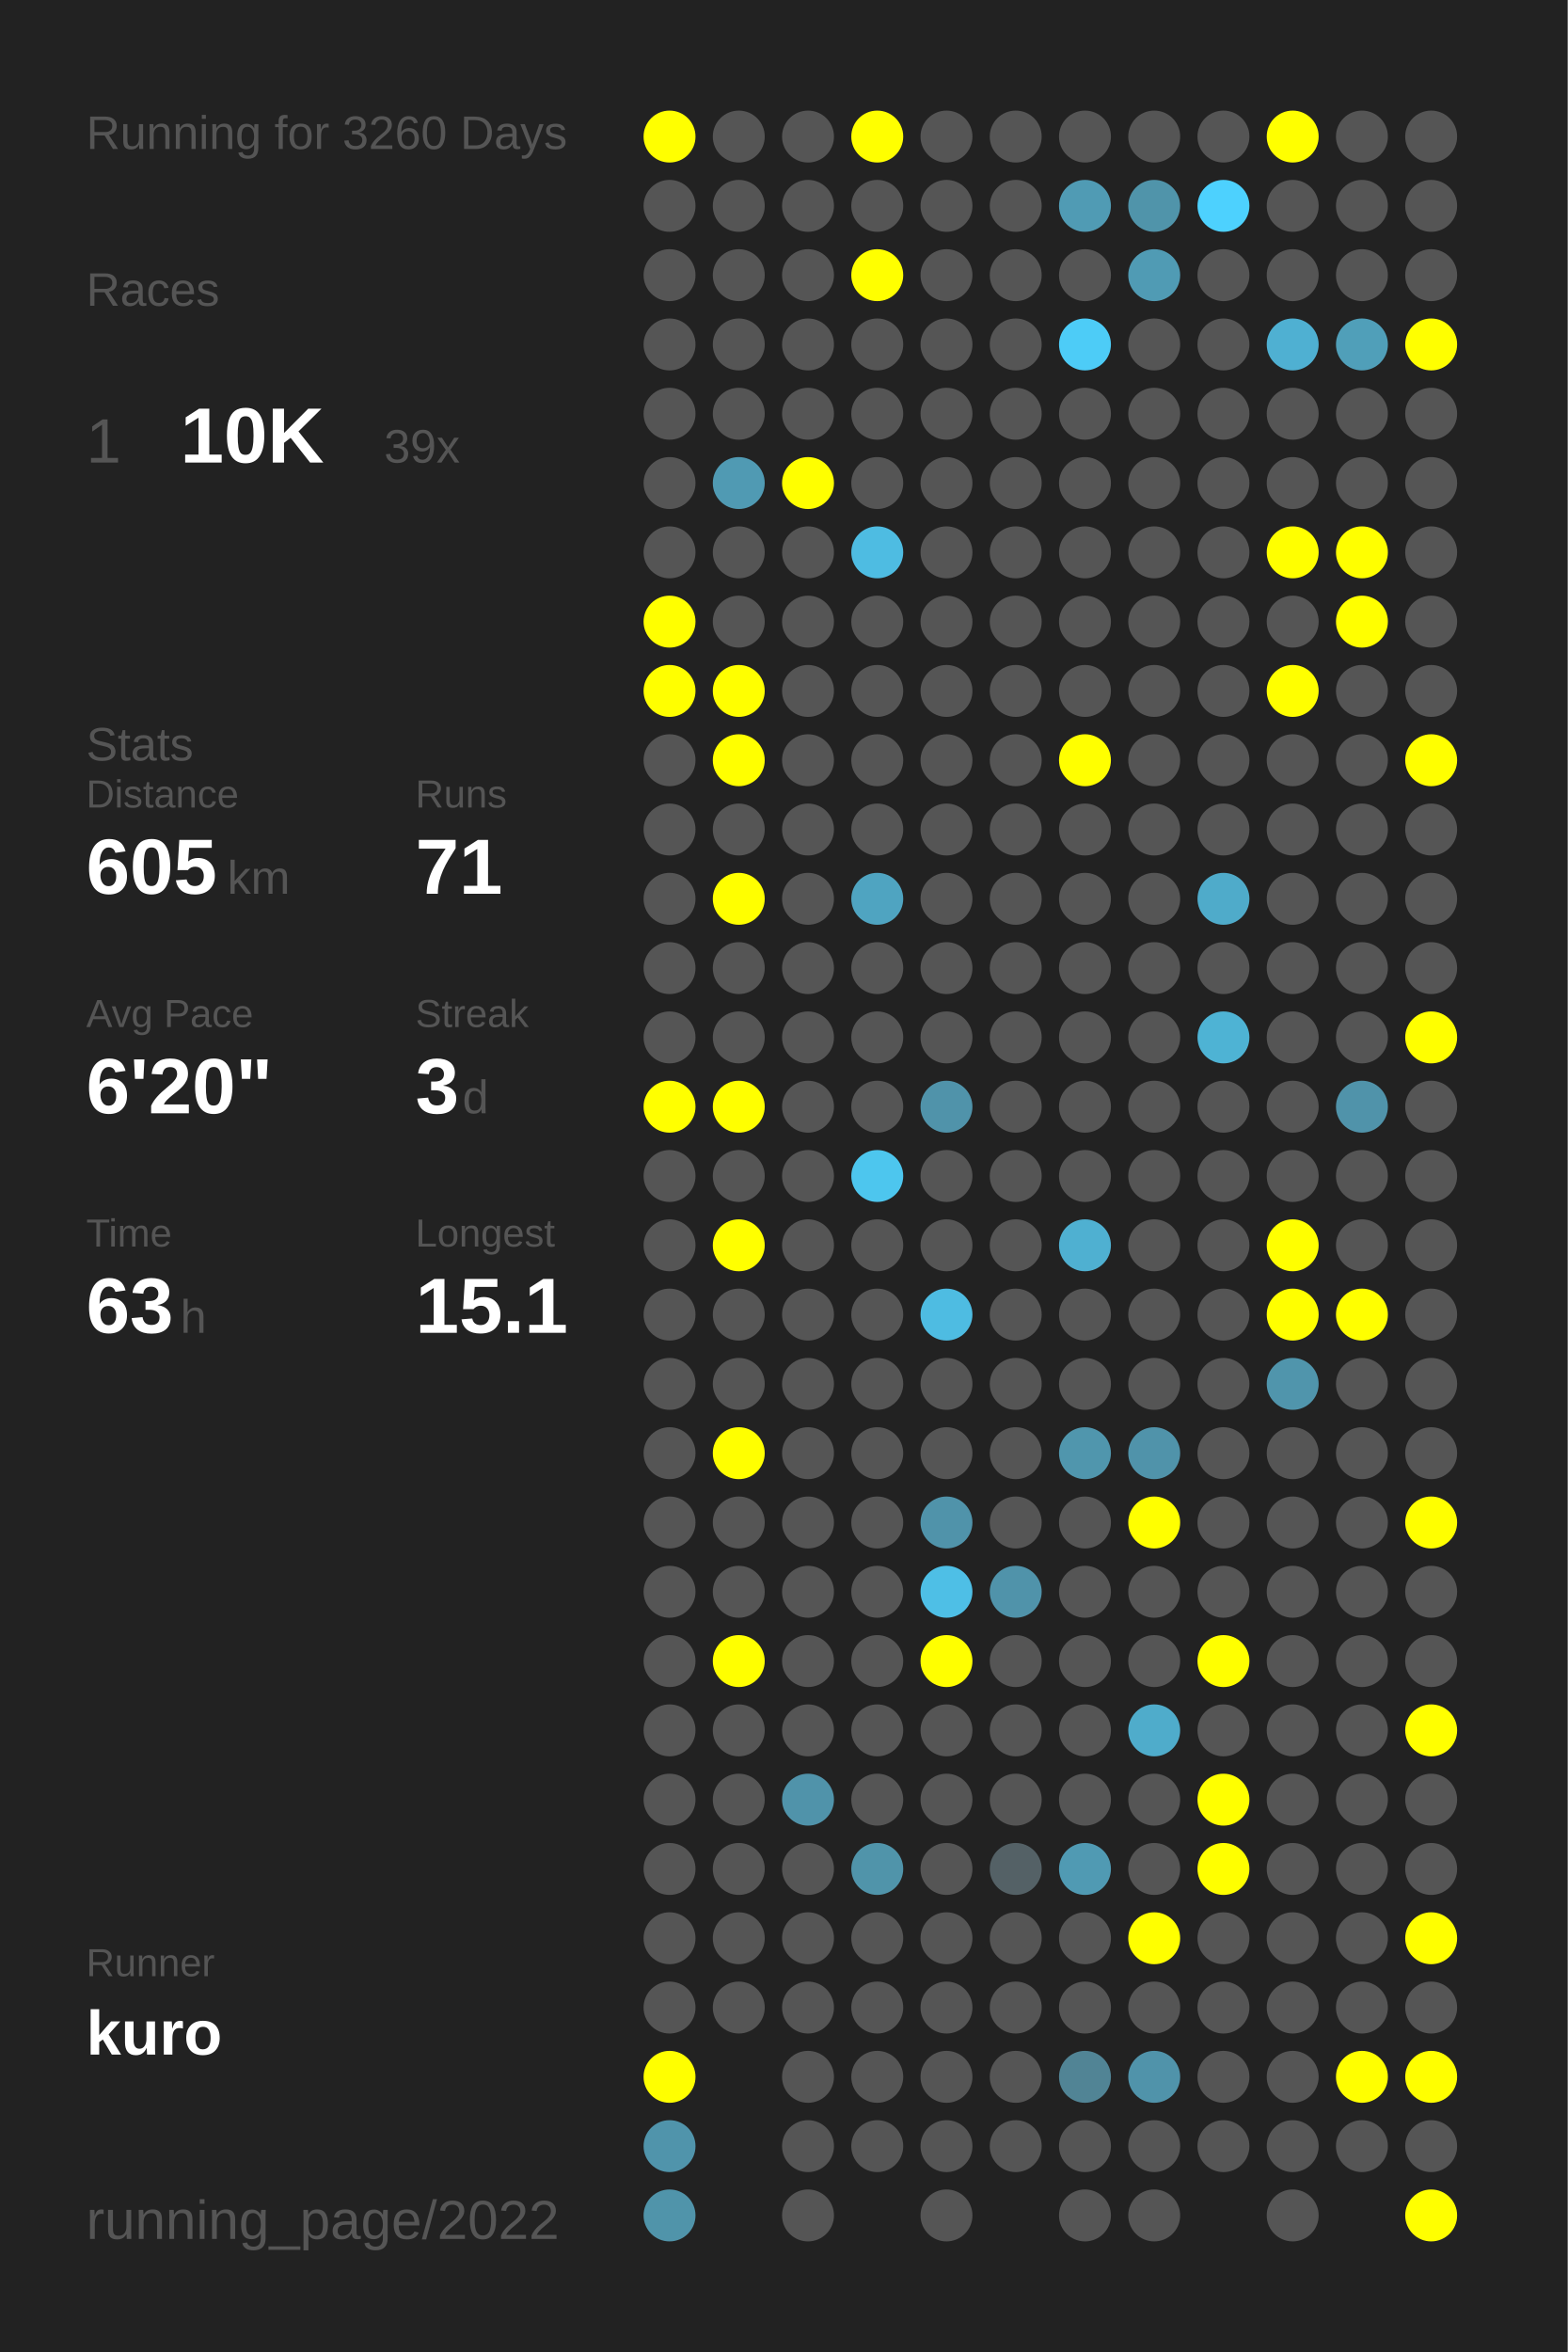
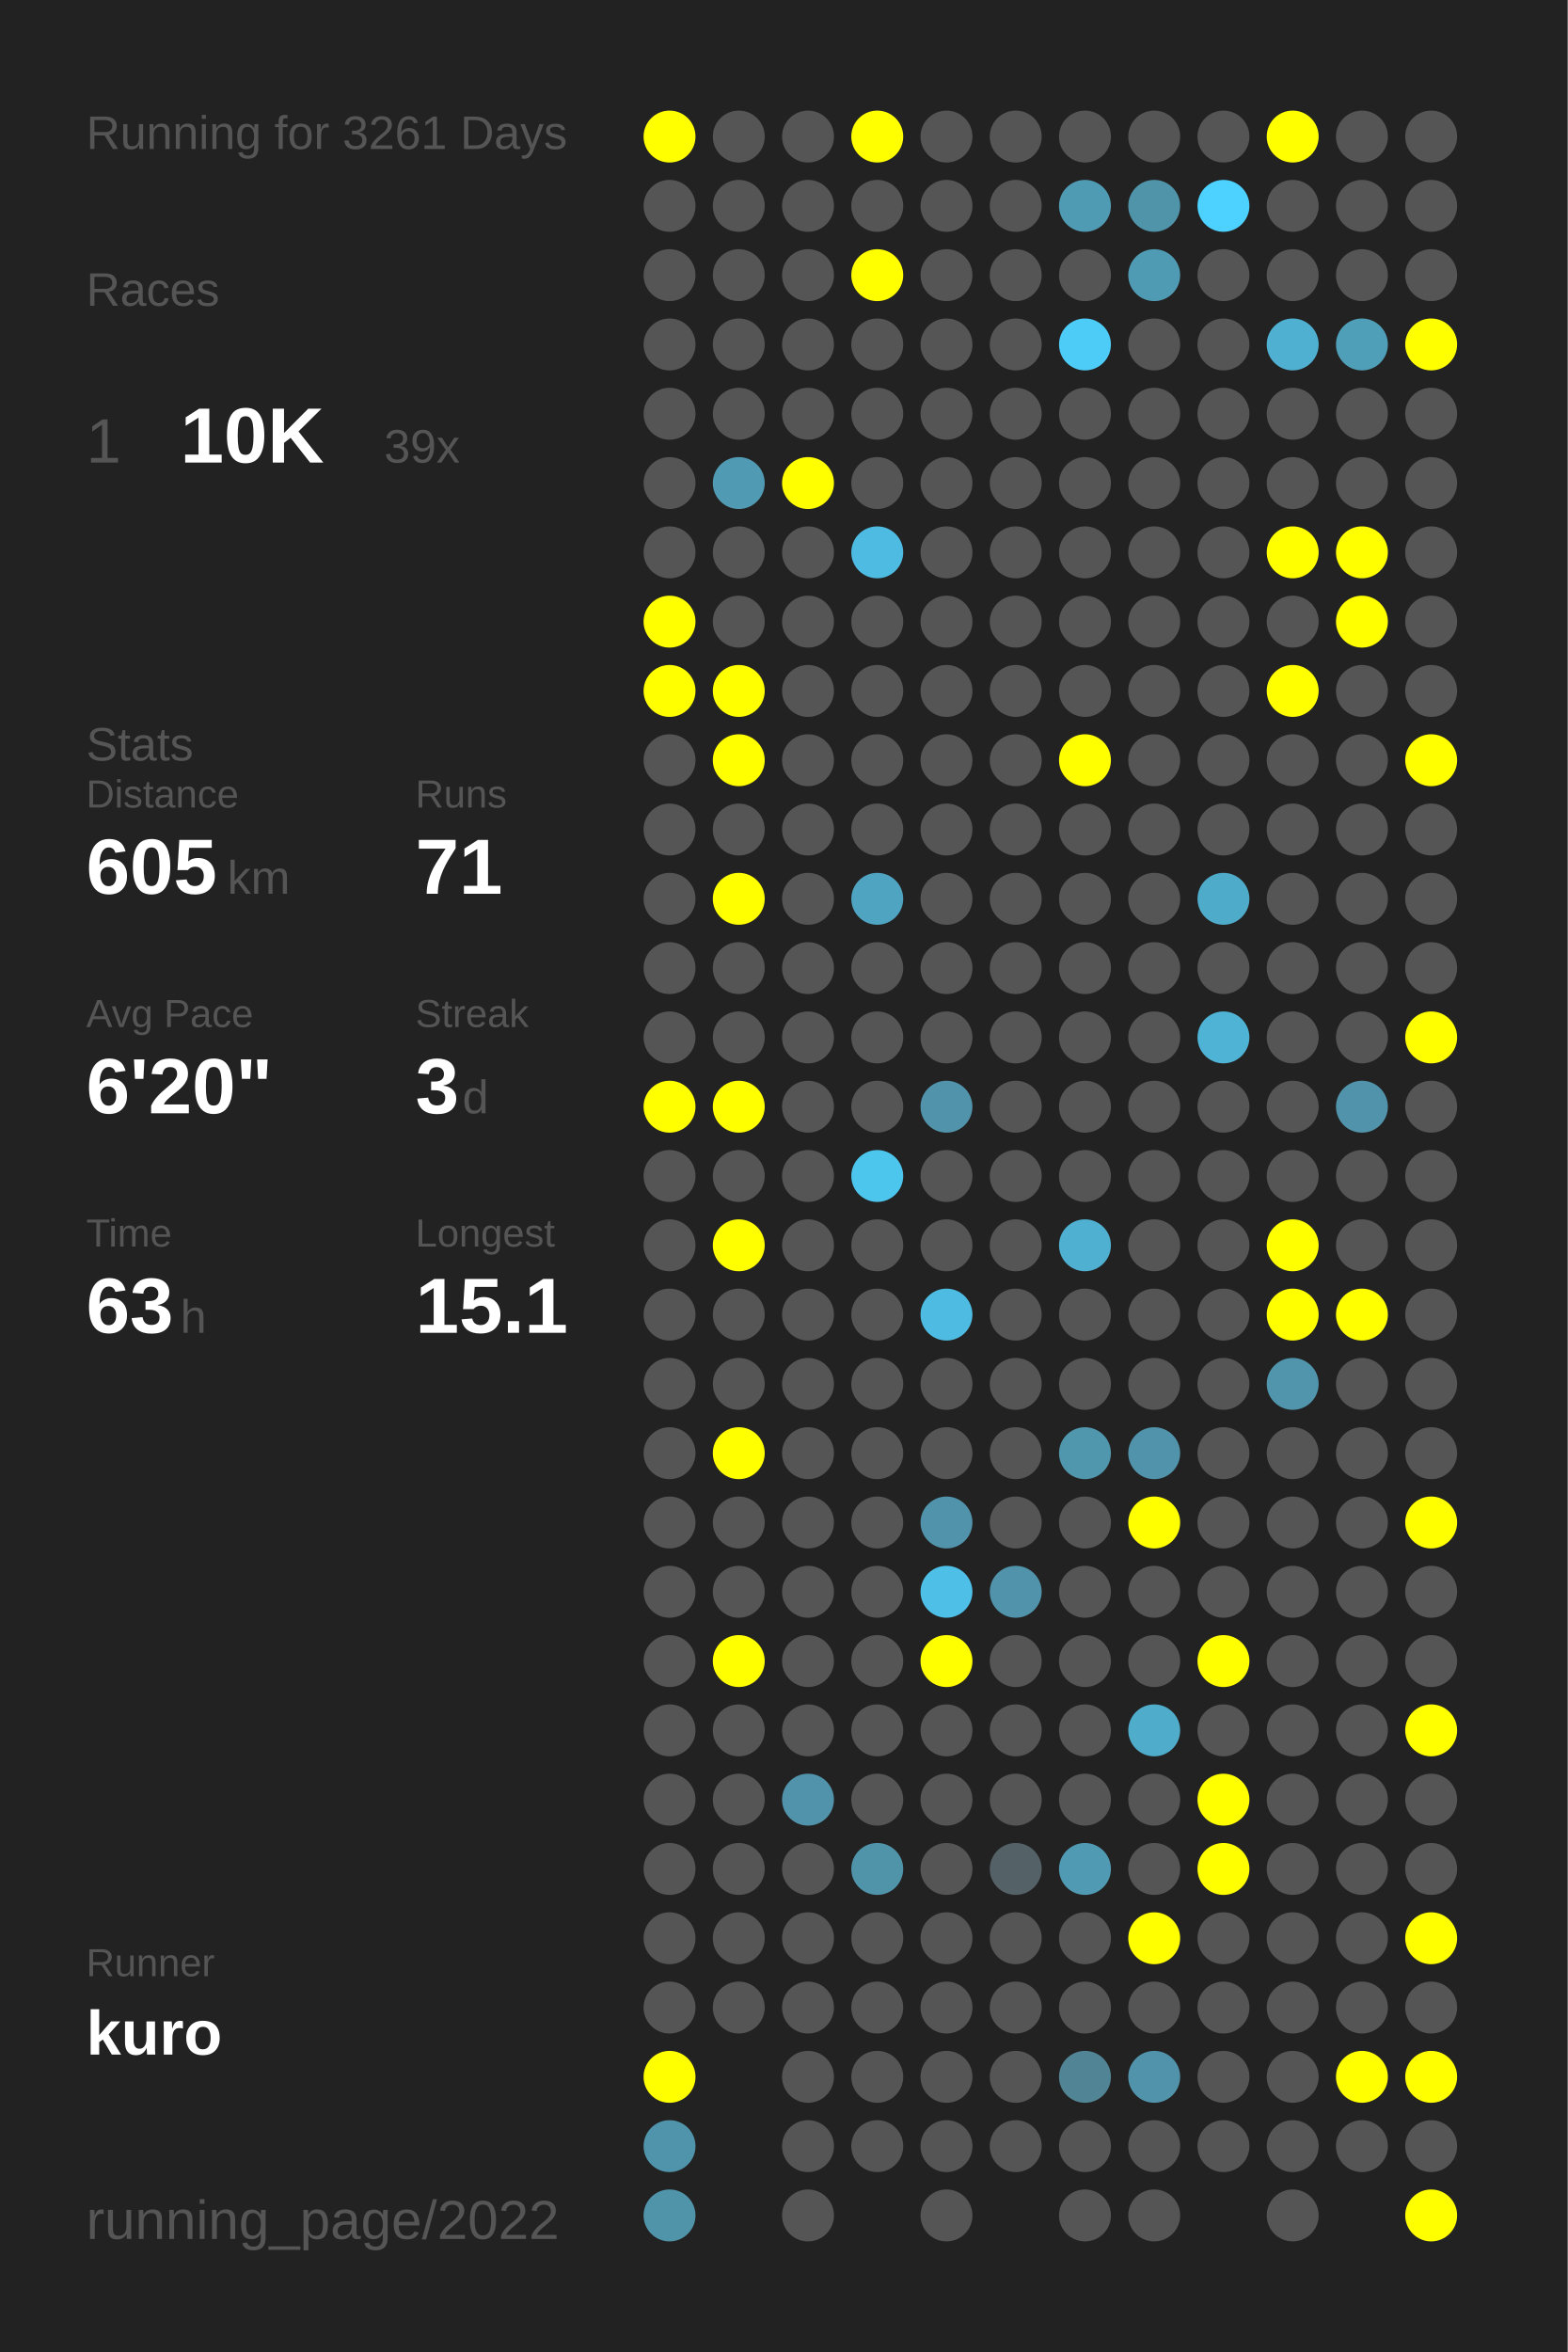
<svg xmlns="http://www.w3.org/2000/svg" baseProfile="full" height="300mm" version="1.1" viewBox="0,0,200,300" width="200mm">
  <defs />
  <rect fill="#222222" height="300" width="200" x="0" y="0" />
-   <text fill="#555555" style="font-size:6px; font-family:Arial;" x="11" y="19">Running for 3260 Days</text>
+   <text fill="#555555" style="font-size:6px; font-family:Arial;" x="11" y="19">Running for 3261 Days</text>
  <text fill="#555555" style="font-size:6px; font-family:Arial;" x="11" y="39">Races</text>
  <text fill="#555555" style="font-size:8px; font-family:Arial;" x="11" y="59">1</text>
  <text fill="#FFFFFF" style="font-size:10px; font-family:Arial; font-weight:bold;" x="23" y="59">10K</text>
  <text fill="#555555" style="font-size:6px; font-family:Arial;" x="49" y="59">39x</text>
  <text fill="#555555" style="font-size:6px; font-family:Arial;" x="11" y="97">Stats</text>
  <text fill="#555555" style="font-size:5px; font-family:Arial;" x="11" y="103">Distance</text>
  <text fill="#FFFFFF" style="font-size:10px; font-family:Arial; font-weight:bold;" x="11" y="114">605</text>
  <text fill="#555555" style="font-size:6px; font-family:Arial;" x="29" y="114">km</text>
  <text fill="#555555" style="font-size:5px; font-family:Arial;" x="53" y="103">Runs</text>
  <text fill="#FFFFFF" style="font-size:10px; font-family:Arial; font-weight:bold;" x="53" y="114">71</text>
  <text fill="#555555" style="font-size:5px; font-family:Arial;" x="11" y="131">Avg Pace</text>
  <text fill="#FFFFFF" style="font-size:10px; font-family:Arial; font-weight:bold;" x="11" y="142">6'20"</text>
  <text fill="#555555" style="font-size:5px; font-family:Arial;" x="53" y="131">Streak</text>
  <text fill="#FFFFFF" style="font-size:10px; font-family:Arial; font-weight:bold;" x="53" y="142">3</text>
  <text fill="#555555" style="font-size:6px; font-family:Arial;" x="59" y="142">d</text>
  <text fill="#555555" style="font-size:5px; font-family:Arial;" x="11" y="159">Time</text>
  <text fill="#FFFFFF" style="font-size:10px; font-family:Arial; font-weight:bold;" x="11" y="170">63</text>
  <text fill="#555555" style="font-size:6px; font-family:Arial;" x="23" y="170">h</text>
  <text fill="#555555" style="font-size:5px; font-family:Arial;" x="53" y="159">Longest</text>
  <text fill="#FFFFFF" style="font-size:10px; font-family:Arial; font-weight:bold;" x="53" y="170">15.1</text>
  <text fill="#555555" style="font-size:5px; font-family:Arial;" x="11" y="252.065">Runner</text>
  <text fill="#FFFFFF" style="font-size:8px; font-family:Arial; font-weight:bold;" x="11" y="262.065">kuro</text>
  <text fill="#555555" style="font-size:7px; font-family:Arial;" x="11" y="285.581">running_page/2022</text>
  <circle cx="85.417" cy="17.419" fill="#FFFF00" r="3.312" />
  <circle cx="85.417" cy="26.258" fill="#555555" r="3.312" />
  <circle cx="85.417" cy="35.097" fill="#555555" r="3.312" />
  <circle cx="85.417" cy="43.935" fill="#555555" r="3.312" />
  <circle cx="85.417" cy="52.774" fill="#555555" r="3.312" />
  <circle cx="85.417" cy="61.613" fill="#555555" r="3.312" />
  <circle cx="85.417" cy="70.452" fill="#555555" r="3.312" />
  <circle cx="85.417" cy="79.29" fill="#FFFF00" r="3.312" />
  <circle cx="85.417" cy="88.129" fill="#FFFF00" r="3.312" />
  <circle cx="85.417" cy="96.968" fill="#555555" r="3.312" />
  <circle cx="85.417" cy="105.806" fill="#555555" r="3.312" />
  <circle cx="85.417" cy="114.645" fill="#555555" r="3.312" />
  <circle cx="85.417" cy="123.484" fill="#555555" r="3.312" />
  <circle cx="85.417" cy="132.323" fill="#555555" r="3.312" />
  <circle cx="85.417" cy="141.161" fill="#FFFF00" r="3.312" />
  <circle cx="85.417" cy="150" fill="#555555" r="3.312" />
  <circle cx="85.417" cy="158.839" fill="#555555" r="3.312" />
  <circle cx="85.417" cy="167.677" fill="#555555" r="3.312" />
  <circle cx="85.417" cy="176.516" fill="#555555" r="3.312" />
  <circle cx="85.417" cy="185.355" fill="#555555" r="3.312" />
  <circle cx="85.417" cy="194.194" fill="#555555" r="3.312" />
  <circle cx="85.417" cy="203.032" fill="#555555" r="3.312" />
  <circle cx="85.417" cy="211.871" fill="#555555" r="3.312" />
  <circle cx="85.417" cy="220.71" fill="#555555" r="3.312" />
  <circle cx="85.417" cy="229.548" fill="#555555" r="3.312" />
  <circle cx="85.417" cy="238.387" fill="#555555" r="3.312" />
  <circle cx="85.417" cy="247.226" fill="#555555" r="3.312" />
  <circle cx="85.417" cy="256.065" fill="#555555" r="3.312" />
  <circle cx="85.417" cy="264.903" fill="#FFFF00" r="3.312" />
  <circle cx="85.417" cy="273.742" fill="#5094ab" r="3.312" />
  <circle cx="85.417" cy="282.581" fill="#5094aa" r="3.312" />
  <circle cx="94.25" cy="17.419" fill="#555555" r="3.312" />
  <circle cx="94.25" cy="26.258" fill="#555555" r="3.312" />
  <circle cx="94.25" cy="35.097" fill="#555555" r="3.312" />
  <circle cx="94.25" cy="43.935" fill="#555555" r="3.312" />
  <circle cx="94.25" cy="52.774" fill="#555555" r="3.312" />
  <circle cx="94.25" cy="61.613" fill="#509ab3" r="3.312" />
  <circle cx="94.25" cy="70.452" fill="#555555" r="3.312" />
  <circle cx="94.25" cy="79.29" fill="#555555" r="3.312" />
  <circle cx="94.25" cy="88.129" fill="#FFFF00" r="3.312" />
  <circle cx="94.25" cy="96.968" fill="#FFFF00" r="3.312" />
  <circle cx="94.25" cy="105.806" fill="#555555" r="3.312" />
  <circle cx="94.25" cy="114.645" fill="#FFFF00" r="3.312" />
  <circle cx="94.25" cy="123.484" fill="#555555" r="3.312" />
  <circle cx="94.25" cy="132.323" fill="#555555" r="3.312" />
  <circle cx="94.25" cy="141.161" fill="#FFFF00" r="3.312" />
  <circle cx="94.25" cy="150" fill="#555555" r="3.312" />
  <circle cx="94.25" cy="158.839" fill="#FFFF00" r="3.312" />
  <circle cx="94.25" cy="167.677" fill="#555555" r="3.312" />
  <circle cx="94.25" cy="176.516" fill="#555555" r="3.312" />
  <circle cx="94.25" cy="185.355" fill="#FFFF00" r="3.312" />
  <circle cx="94.25" cy="194.194" fill="#555555" r="3.312" />
  <circle cx="94.25" cy="203.032" fill="#555555" r="3.312" />
  <circle cx="94.25" cy="211.871" fill="#FFFF00" r="3.312" />
  <circle cx="94.25" cy="220.71" fill="#555555" r="3.312" />
  <circle cx="94.25" cy="229.548" fill="#555555" r="3.312" />
  <circle cx="94.25" cy="238.387" fill="#555555" r="3.312" />
  <circle cx="94.25" cy="247.226" fill="#555555" r="3.312" />
  <circle cx="94.25" cy="256.065" fill="#555555" r="3.312" />
  <circle cx="103.083" cy="17.419" fill="#555555" r="3.312" />
  <circle cx="103.083" cy="26.258" fill="#555555" r="3.312" />
  <circle cx="103.083" cy="35.097" fill="#555555" r="3.312" />
  <circle cx="103.083" cy="43.935" fill="#555555" r="3.312" />
  <circle cx="103.083" cy="52.774" fill="#555555" r="3.312" />
  <circle cx="103.083" cy="61.613" fill="#FFFF00" r="3.312" />
  <circle cx="103.083" cy="70.452" fill="#555555" r="3.312" />
  <circle cx="103.083" cy="79.29" fill="#555555" r="3.312" />
  <circle cx="103.083" cy="88.129" fill="#555555" r="3.312" />
  <circle cx="103.083" cy="96.968" fill="#555555" r="3.312" />
  <circle cx="103.083" cy="105.806" fill="#555555" r="3.312" />
  <circle cx="103.083" cy="114.645" fill="#555555" r="3.312" />
  <circle cx="103.083" cy="123.484" fill="#555555" r="3.312" />
  <circle cx="103.083" cy="132.323" fill="#555555" r="3.312" />
  <circle cx="103.083" cy="141.161" fill="#555555" r="3.312" />
  <circle cx="103.083" cy="150" fill="#555555" r="3.312" />
  <circle cx="103.083" cy="158.839" fill="#555555" r="3.312" />
  <circle cx="103.083" cy="167.677" fill="#555555" r="3.312" />
  <circle cx="103.083" cy="176.516" fill="#555555" r="3.312" />
  <circle cx="103.083" cy="185.355" fill="#555555" r="3.312" />
  <circle cx="103.083" cy="194.194" fill="#555555" r="3.312" />
  <circle cx="103.083" cy="203.032" fill="#555555" r="3.312" />
  <circle cx="103.083" cy="211.871" fill="#555555" r="3.312" />
  <circle cx="103.083" cy="220.71" fill="#555555" r="3.312" />
  <circle cx="103.083" cy="229.548" fill="#5093aa" r="3.312" />
  <circle cx="103.083" cy="238.387" fill="#555555" r="3.312" />
  <circle cx="103.083" cy="247.226" fill="#555555" r="3.312" />
  <circle cx="103.083" cy="256.065" fill="#555555" r="3.312" />
  <circle cx="103.083" cy="264.903" fill="#555555" r="3.312" />
  <circle cx="103.083" cy="273.742" fill="#555555" r="3.312" />
  <circle cx="103.083" cy="282.581" fill="#555555" r="3.312" />
  <circle cx="111.917" cy="17.419" fill="#FFFF00" r="3.312" />
  <circle cx="111.917" cy="26.258" fill="#555555" r="3.312" />
  <circle cx="111.917" cy="35.097" fill="#FFFF00" r="3.312" />
  <circle cx="111.917" cy="43.935" fill="#555555" r="3.312" />
  <circle cx="111.917" cy="52.774" fill="#555555" r="3.312" />
  <circle cx="111.917" cy="61.613" fill="#555555" r="3.312" />
  <circle cx="111.917" cy="70.452" fill="#4ebce2" r="3.312" />
  <circle cx="111.917" cy="79.29" fill="#555555" r="3.312" />
  <circle cx="111.917" cy="88.129" fill="#555555" r="3.312" />
  <circle cx="111.917" cy="96.968" fill="#555555" r="3.312" />
  <circle cx="111.917" cy="105.806" fill="#555555" r="3.312" />
  <circle cx="111.917" cy="114.645" fill="#4fa4c1" r="3.312" />
  <circle cx="111.917" cy="123.484" fill="#555555" r="3.312" />
  <circle cx="111.917" cy="132.323" fill="#555555" r="3.312" />
  <circle cx="111.917" cy="141.161" fill="#555555" r="3.312" />
  <circle cx="111.917" cy="150" fill="#4dc6ee" r="3.312" />
  <circle cx="111.917" cy="158.839" fill="#555555" r="3.312" />
  <circle cx="111.917" cy="167.677" fill="#555555" r="3.312" />
  <circle cx="111.917" cy="176.516" fill="#555555" r="3.312" />
  <circle cx="111.917" cy="185.355" fill="#555555" r="3.312" />
  <circle cx="111.917" cy="194.194" fill="#555555" r="3.312" />
  <circle cx="111.917" cy="203.032" fill="#555555" r="3.312" />
  <circle cx="111.917" cy="211.871" fill="#555555" r="3.312" />
  <circle cx="111.917" cy="220.71" fill="#555555" r="3.312" />
  <circle cx="111.917" cy="229.548" fill="#555555" r="3.312" />
  <circle cx="111.917" cy="238.387" fill="#5094aa" r="3.312" />
  <circle cx="111.917" cy="247.226" fill="#555555" r="3.312" />
  <circle cx="111.917" cy="256.065" fill="#555555" r="3.312" />
  <circle cx="111.917" cy="264.903" fill="#555555" r="3.312" />
  <circle cx="111.917" cy="273.742" fill="#555555" r="3.312" />
  <circle cx="120.75" cy="17.419" fill="#555555" r="3.312" />
  <circle cx="120.75" cy="26.258" fill="#555555" r="3.312" />
  <circle cx="120.75" cy="35.097" fill="#555555" r="3.312" />
  <circle cx="120.75" cy="43.935" fill="#555555" r="3.312" />
  <circle cx="120.75" cy="52.774" fill="#555555" r="3.312" />
  <circle cx="120.75" cy="61.613" fill="#555555" r="3.312" />
  <circle cx="120.75" cy="70.452" fill="#555555" r="3.312" />
  <circle cx="120.75" cy="79.29" fill="#555555" r="3.312" />
  <circle cx="120.75" cy="88.129" fill="#555555" r="3.312" />
  <circle cx="120.75" cy="96.968" fill="#555555" r="3.312" />
  <circle cx="120.75" cy="105.806" fill="#555555" r="3.312" />
  <circle cx="120.75" cy="114.645" fill="#555555" r="3.312" />
  <circle cx="120.75" cy="123.484" fill="#555555" r="3.312" />
  <circle cx="120.75" cy="132.323" fill="#555555" r="3.312" />
  <circle cx="120.75" cy="141.161" fill="#5093aa" r="3.312" />
  <circle cx="120.75" cy="150" fill="#555555" r="3.312" />
  <circle cx="120.75" cy="158.839" fill="#555555" r="3.312" />
  <circle cx="120.75" cy="167.677" fill="#4ebce2" r="3.312" />
  <circle cx="120.75" cy="176.516" fill="#555555" r="3.312" />
  <circle cx="120.75" cy="185.355" fill="#555555" r="3.312" />
  <circle cx="120.75" cy="194.194" fill="#5093aa" r="3.312" />
  <circle cx="120.75" cy="203.032" fill="#4ebfe6" r="3.312" />
  <circle cx="120.75" cy="211.871" fill="#FFFF00" r="3.312" />
  <circle cx="120.75" cy="220.71" fill="#555555" r="3.312" />
  <circle cx="120.75" cy="229.548" fill="#555555" r="3.312" />
  <circle cx="120.75" cy="238.387" fill="#555555" r="3.312" />
  <circle cx="120.75" cy="247.226" fill="#555555" r="3.312" />
  <circle cx="120.75" cy="256.065" fill="#555555" r="3.312" />
  <circle cx="120.75" cy="264.903" fill="#555555" r="3.312" />
  <circle cx="120.75" cy="273.742" fill="#555555" r="3.312" />
  <circle cx="120.75" cy="282.581" fill="#555555" r="3.312" />
  <circle cx="129.583" cy="17.419" fill="#555555" r="3.312" />
  <circle cx="129.583" cy="26.258" fill="#555555" r="3.312" />
  <circle cx="129.583" cy="35.097" fill="#555555" r="3.312" />
  <circle cx="129.583" cy="43.935" fill="#555555" r="3.312" />
  <circle cx="129.583" cy="52.774" fill="#555555" r="3.312" />
  <circle cx="129.583" cy="61.613" fill="#555555" r="3.312" />
  <circle cx="129.583" cy="70.452" fill="#555555" r="3.312" />
  <circle cx="129.583" cy="79.29" fill="#555555" r="3.312" />
  <circle cx="129.583" cy="88.129" fill="#555555" r="3.312" />
  <circle cx="129.583" cy="96.968" fill="#555555" r="3.312" />
  <circle cx="129.583" cy="105.806" fill="#555555" r="3.312" />
  <circle cx="129.583" cy="114.645" fill="#555555" r="3.312" />
  <circle cx="129.583" cy="123.484" fill="#555555" r="3.312" />
  <circle cx="129.583" cy="132.323" fill="#555555" r="3.312" />
  <circle cx="129.583" cy="141.161" fill="#555555" r="3.312" />
  <circle cx="129.583" cy="150" fill="#555555" r="3.312" />
  <circle cx="129.583" cy="158.839" fill="#555555" r="3.312" />
  <circle cx="129.583" cy="167.677" fill="#555555" r="3.312" />
  <circle cx="129.583" cy="176.516" fill="#555555" r="3.312" />
  <circle cx="129.583" cy="185.355" fill="#555555" r="3.312" />
  <circle cx="129.583" cy="194.194" fill="#555555" r="3.312" />
  <circle cx="129.583" cy="203.032" fill="#5093aa" r="3.312" />
  <circle cx="129.583" cy="211.871" fill="#555555" r="3.312" />
  <circle cx="129.583" cy="220.71" fill="#555555" r="3.312" />
  <circle cx="129.583" cy="229.548" fill="#555555" r="3.312" />
  <circle cx="129.583" cy="238.387" fill="#546166" r="3.312" />
  <circle cx="129.583" cy="247.226" fill="#555555" r="3.312" />
  <circle cx="129.583" cy="256.065" fill="#555555" r="3.312" />
  <circle cx="129.583" cy="264.903" fill="#555555" r="3.312" />
  <circle cx="129.583" cy="273.742" fill="#555555" r="3.312" />
  <circle cx="138.417" cy="17.419" fill="#555555" r="3.312" />
  <circle cx="138.417" cy="26.258" fill="#509bb4" r="3.312" />
  <circle cx="138.417" cy="35.097" fill="#555555" r="3.312" />
  <circle cx="138.417" cy="43.935" fill="#4dccf7" r="3.312" />
  <circle cx="138.417" cy="52.774" fill="#555555" r="3.312" />
  <circle cx="138.417" cy="61.613" fill="#555555" r="3.312" />
  <circle cx="138.417" cy="70.452" fill="#555555" r="3.312" />
  <circle cx="138.417" cy="79.29" fill="#555555" r="3.312" />
  <circle cx="138.417" cy="88.129" fill="#555555" r="3.312" />
  <circle cx="138.417" cy="96.968" fill="#FFFF00" r="3.312" />
  <circle cx="138.417" cy="105.806" fill="#555555" r="3.312" />
  <circle cx="138.417" cy="114.645" fill="#555555" r="3.312" />
  <circle cx="138.417" cy="123.484" fill="#555555" r="3.312" />
  <circle cx="138.417" cy="132.323" fill="#555555" r="3.312" />
  <circle cx="138.417" cy="141.161" fill="#555555" r="3.312" />
  <circle cx="138.417" cy="150" fill="#555555" r="3.312" />
  <circle cx="138.417" cy="158.839" fill="#4fb0d1" r="3.312" />
  <circle cx="138.417" cy="167.677" fill="#555555" r="3.312" />
  <circle cx="138.417" cy="176.516" fill="#555555" r="3.312" />
  <circle cx="138.417" cy="185.355" fill="#5096ad" r="3.312" />
  <circle cx="138.417" cy="194.194" fill="#555555" r="3.312" />
  <circle cx="138.417" cy="203.032" fill="#555555" r="3.312" />
  <circle cx="138.417" cy="211.871" fill="#555555" r="3.312" />
  <circle cx="138.417" cy="220.71" fill="#555555" r="3.312" />
  <circle cx="138.417" cy="229.548" fill="#555555" r="3.312" />
  <circle cx="138.417" cy="238.387" fill="#509ab3" r="3.312" />
  <circle cx="138.417" cy="247.226" fill="#555555" r="3.312" />
  <circle cx="138.417" cy="256.065" fill="#555555" r="3.312" />
  <circle cx="138.417" cy="264.903" fill="#518495" r="3.312" />
  <circle cx="138.417" cy="273.742" fill="#555555" r="3.312" />
  <circle cx="138.417" cy="282.581" fill="#555555" r="3.312" />
  <circle cx="147.25" cy="17.419" fill="#555555" r="3.312" />
  <circle cx="147.25" cy="26.258" fill="#5094aa" r="3.312" />
  <circle cx="147.25" cy="35.097" fill="#509bb4" r="3.312" />
  <circle cx="147.25" cy="43.935" fill="#555555" r="3.312" />
  <circle cx="147.25" cy="52.774" fill="#555555" r="3.312" />
  <circle cx="147.25" cy="61.613" fill="#555555" r="3.312" />
  <circle cx="147.25" cy="70.452" fill="#555555" r="3.312" />
  <circle cx="147.25" cy="79.29" fill="#555555" r="3.312" />
  <circle cx="147.25" cy="88.129" fill="#555555" r="3.312" />
  <circle cx="147.25" cy="96.968" fill="#555555" r="3.312" />
  <circle cx="147.25" cy="105.806" fill="#555555" r="3.312" />
  <circle cx="147.25" cy="114.645" fill="#555555" r="3.312" />
  <circle cx="147.25" cy="123.484" fill="#555555" r="3.312" />
  <circle cx="147.25" cy="132.323" fill="#555555" r="3.312" />
  <circle cx="147.25" cy="141.161" fill="#555555" r="3.312" />
  <circle cx="147.25" cy="150" fill="#555555" r="3.312" />
  <circle cx="147.25" cy="158.839" fill="#555555" r="3.312" />
  <circle cx="147.25" cy="167.677" fill="#555555" r="3.312" />
  <circle cx="147.25" cy="176.516" fill="#555555" r="3.312" />
  <circle cx="147.25" cy="185.355" fill="#5093aa" r="3.312" />
  <circle cx="147.25" cy="194.194" fill="#FFFF00" r="3.312" />
  <circle cx="147.25" cy="203.032" fill="#555555" r="3.312" />
  <circle cx="147.25" cy="211.871" fill="#555555" r="3.312" />
  <circle cx="147.25" cy="220.71" fill="#4faccb" r="3.312" />
  <circle cx="147.25" cy="229.548" fill="#555555" r="3.312" />
  <circle cx="147.25" cy="238.387" fill="#555555" r="3.312" />
  <circle cx="147.25" cy="247.226" fill="#FFFF00" r="3.312" />
  <circle cx="147.25" cy="256.065" fill="#555555" r="3.312" />
  <circle cx="147.25" cy="264.903" fill="#5093aa" r="3.312" />
  <circle cx="147.25" cy="273.742" fill="#555555" r="3.312" />
  <circle cx="147.25" cy="282.581" fill="#555555" r="3.312" />
  <circle cx="156.083" cy="17.419" fill="#555555" r="3.312" />
  <circle cx="156.083" cy="26.258" fill="#4dd1fe" r="3.312" />
  <circle cx="156.083" cy="35.097" fill="#555555" r="3.312" />
  <circle cx="156.083" cy="43.935" fill="#555555" r="3.312" />
  <circle cx="156.083" cy="52.774" fill="#555555" r="3.312" />
  <circle cx="156.083" cy="61.613" fill="#555555" r="3.312" />
  <circle cx="156.083" cy="70.452" fill="#555555" r="3.312" />
  <circle cx="156.083" cy="79.29" fill="#555555" r="3.312" />
  <circle cx="156.083" cy="88.129" fill="#555555" r="3.312" />
  <circle cx="156.083" cy="96.968" fill="#555555" r="3.312" />
  <circle cx="156.083" cy="105.806" fill="#555555" r="3.312" />
  <circle cx="156.083" cy="114.645" fill="#4fabca" r="3.312" />
  <circle cx="156.083" cy="123.484" fill="#555555" r="3.312" />
  <circle cx="156.083" cy="132.323" fill="#4eb3d4" r="3.312" />
  <circle cx="156.083" cy="141.161" fill="#555555" r="3.312" />
  <circle cx="156.083" cy="150" fill="#555555" r="3.312" />
  <circle cx="156.083" cy="158.839" fill="#555555" r="3.312" />
  <circle cx="156.083" cy="167.677" fill="#555555" r="3.312" />
  <circle cx="156.083" cy="176.516" fill="#555555" r="3.312" />
  <circle cx="156.083" cy="185.355" fill="#555555" r="3.312" />
  <circle cx="156.083" cy="194.194" fill="#555555" r="3.312" />
  <circle cx="156.083" cy="203.032" fill="#555555" r="3.312" />
  <circle cx="156.083" cy="211.871" fill="#FFFF00" r="3.312" />
  <circle cx="156.083" cy="220.71" fill="#555555" r="3.312" />
  <circle cx="156.083" cy="229.548" fill="#FFFF00" r="3.312" />
  <circle cx="156.083" cy="238.387" fill="#FFFF00" r="3.312" />
  <circle cx="156.083" cy="247.226" fill="#555555" r="3.312" />
  <circle cx="156.083" cy="256.065" fill="#555555" r="3.312" />
  <circle cx="156.083" cy="264.903" fill="#555555" r="3.312" />
  <circle cx="156.083" cy="273.742" fill="#555555" r="3.312" />
  <circle cx="164.917" cy="17.419" fill="#FFFF00" r="3.312" />
  <circle cx="164.917" cy="26.258" fill="#555555" r="3.312" />
  <circle cx="164.917" cy="35.097" fill="#555555" r="3.312" />
  <circle cx="164.917" cy="43.935" fill="#4fb0d2" r="3.312" />
  <circle cx="164.917" cy="52.774" fill="#555555" r="3.312" />
  <circle cx="164.917" cy="61.613" fill="#555555" r="3.312" />
  <circle cx="164.917" cy="70.452" fill="#FFFF00" r="3.312" />
  <circle cx="164.917" cy="79.29" fill="#555555" r="3.312" />
  <circle cx="164.917" cy="88.129" fill="#FFFF00" r="3.312" />
  <circle cx="164.917" cy="96.968" fill="#555555" r="3.312" />
  <circle cx="164.917" cy="105.806" fill="#555555" r="3.312" />
  <circle cx="164.917" cy="114.645" fill="#555555" r="3.312" />
  <circle cx="164.917" cy="123.484" fill="#555555" r="3.312" />
  <circle cx="164.917" cy="132.323" fill="#555555" r="3.312" />
  <circle cx="164.917" cy="141.161" fill="#555555" r="3.312" />
  <circle cx="164.917" cy="150" fill="#555555" r="3.312" />
  <circle cx="164.917" cy="158.839" fill="#FFFF00" r="3.312" />
  <circle cx="164.917" cy="167.677" fill="#FFFF00" r="3.312" />
  <circle cx="164.917" cy="176.516" fill="#5095ac" r="3.312" />
  <circle cx="164.917" cy="185.355" fill="#555555" r="3.312" />
  <circle cx="164.917" cy="194.194" fill="#555555" r="3.312" />
  <circle cx="164.917" cy="203.032" fill="#555555" r="3.312" />
  <circle cx="164.917" cy="211.871" fill="#555555" r="3.312" />
  <circle cx="164.917" cy="220.71" fill="#555555" r="3.312" />
  <circle cx="164.917" cy="229.548" fill="#555555" r="3.312" />
  <circle cx="164.917" cy="238.387" fill="#555555" r="3.312" />
  <circle cx="164.917" cy="247.226" fill="#555555" r="3.312" />
  <circle cx="164.917" cy="256.065" fill="#555555" r="3.312" />
  <circle cx="164.917" cy="264.903" fill="#555555" r="3.312" />
  <circle cx="164.917" cy="273.742" fill="#555555" r="3.312" />
  <circle cx="164.917" cy="282.581" fill="#555555" r="3.312" />
  <circle cx="173.75" cy="17.419" fill="#555555" r="3.312" />
  <circle cx="173.75" cy="26.258" fill="#555555" r="3.312" />
  <circle cx="173.75" cy="35.097" fill="#555555" r="3.312" />
  <circle cx="173.75" cy="43.935" fill="#509fb9" r="3.312" />
  <circle cx="173.75" cy="52.774" fill="#555555" r="3.312" />
  <circle cx="173.75" cy="61.613" fill="#555555" r="3.312" />
  <circle cx="173.75" cy="70.452" fill="#FFFF00" r="3.312" />
  <circle cx="173.75" cy="79.29" fill="#FFFF00" r="3.312" />
  <circle cx="173.75" cy="88.129" fill="#555555" r="3.312" />
  <circle cx="173.75" cy="96.968" fill="#555555" r="3.312" />
  <circle cx="173.75" cy="105.806" fill="#555555" r="3.312" />
  <circle cx="173.75" cy="114.645" fill="#555555" r="3.312" />
  <circle cx="173.75" cy="123.484" fill="#555555" r="3.312" />
  <circle cx="173.75" cy="132.323" fill="#555555" r="3.312" />
  <circle cx="173.75" cy="141.161" fill="#5093aa" r="3.312" />
  <circle cx="173.75" cy="150" fill="#555555" r="3.312" />
  <circle cx="173.75" cy="158.839" fill="#555555" r="3.312" />
  <circle cx="173.75" cy="167.677" fill="#FFFF00" r="3.312" />
  <circle cx="173.75" cy="176.516" fill="#555555" r="3.312" />
  <circle cx="173.75" cy="185.355" fill="#555555" r="3.312" />
  <circle cx="173.75" cy="194.194" fill="#555555" r="3.312" />
  <circle cx="173.75" cy="203.032" fill="#555555" r="3.312" />
  <circle cx="173.75" cy="211.871" fill="#555555" r="3.312" />
  <circle cx="173.75" cy="220.71" fill="#555555" r="3.312" />
  <circle cx="173.75" cy="229.548" fill="#555555" r="3.312" />
  <circle cx="173.75" cy="238.387" fill="#555555" r="3.312" />
  <circle cx="173.75" cy="247.226" fill="#555555" r="3.312" />
  <circle cx="173.75" cy="256.065" fill="#555555" r="3.312" />
  <circle cx="173.75" cy="264.903" fill="#FFFF00" r="3.312" />
  <circle cx="173.75" cy="273.742" fill="#555555" r="3.312" />
  <circle cx="182.583" cy="17.419" fill="#555555" r="3.312" />
  <circle cx="182.583" cy="26.258" fill="#555555" r="3.312" />
  <circle cx="182.583" cy="35.097" fill="#555555" r="3.312" />
  <circle cx="182.583" cy="43.935" fill="#FFFF00" r="3.312" />
  <circle cx="182.583" cy="52.774" fill="#555555" r="3.312" />
  <circle cx="182.583" cy="61.613" fill="#555555" r="3.312" />
  <circle cx="182.583" cy="70.452" fill="#555555" r="3.312" />
  <circle cx="182.583" cy="79.29" fill="#555555" r="3.312" />
  <circle cx="182.583" cy="88.129" fill="#555555" r="3.312" />
  <circle cx="182.583" cy="96.968" fill="#FFFF00" r="3.312" />
  <circle cx="182.583" cy="105.806" fill="#555555" r="3.312" />
  <circle cx="182.583" cy="114.645" fill="#555555" r="3.312" />
  <circle cx="182.583" cy="123.484" fill="#555555" r="3.312" />
  <circle cx="182.583" cy="132.323" fill="#FFFF00" r="3.312" />
  <circle cx="182.583" cy="141.161" fill="#555555" r="3.312" />
  <circle cx="182.583" cy="150" fill="#555555" r="3.312" />
  <circle cx="182.583" cy="158.839" fill="#555555" r="3.312" />
  <circle cx="182.583" cy="167.677" fill="#555555" r="3.312" />
  <circle cx="182.583" cy="176.516" fill="#555555" r="3.312" />
  <circle cx="182.583" cy="185.355" fill="#555555" r="3.312" />
  <circle cx="182.583" cy="194.194" fill="#FFFF00" r="3.312" />
  <circle cx="182.583" cy="203.032" fill="#555555" r="3.312" />
  <circle cx="182.583" cy="211.871" fill="#555555" r="3.312" />
  <circle cx="182.583" cy="220.71" fill="#FFFF00" r="3.312" />
  <circle cx="182.583" cy="229.548" fill="#555555" r="3.312" />
  <circle cx="182.583" cy="238.387" fill="#555555" r="3.312" />
  <circle cx="182.583" cy="247.226" fill="#FFFF00" r="3.312" />
  <circle cx="182.583" cy="256.065" fill="#555555" r="3.312" />
  <circle cx="182.583" cy="264.903" fill="#FFFF00" r="3.312" />
  <circle cx="182.583" cy="273.742" fill="#555555" r="3.312" />
  <circle cx="182.583" cy="282.581" fill="#FFFF00" r="3.312" />
</svg>
